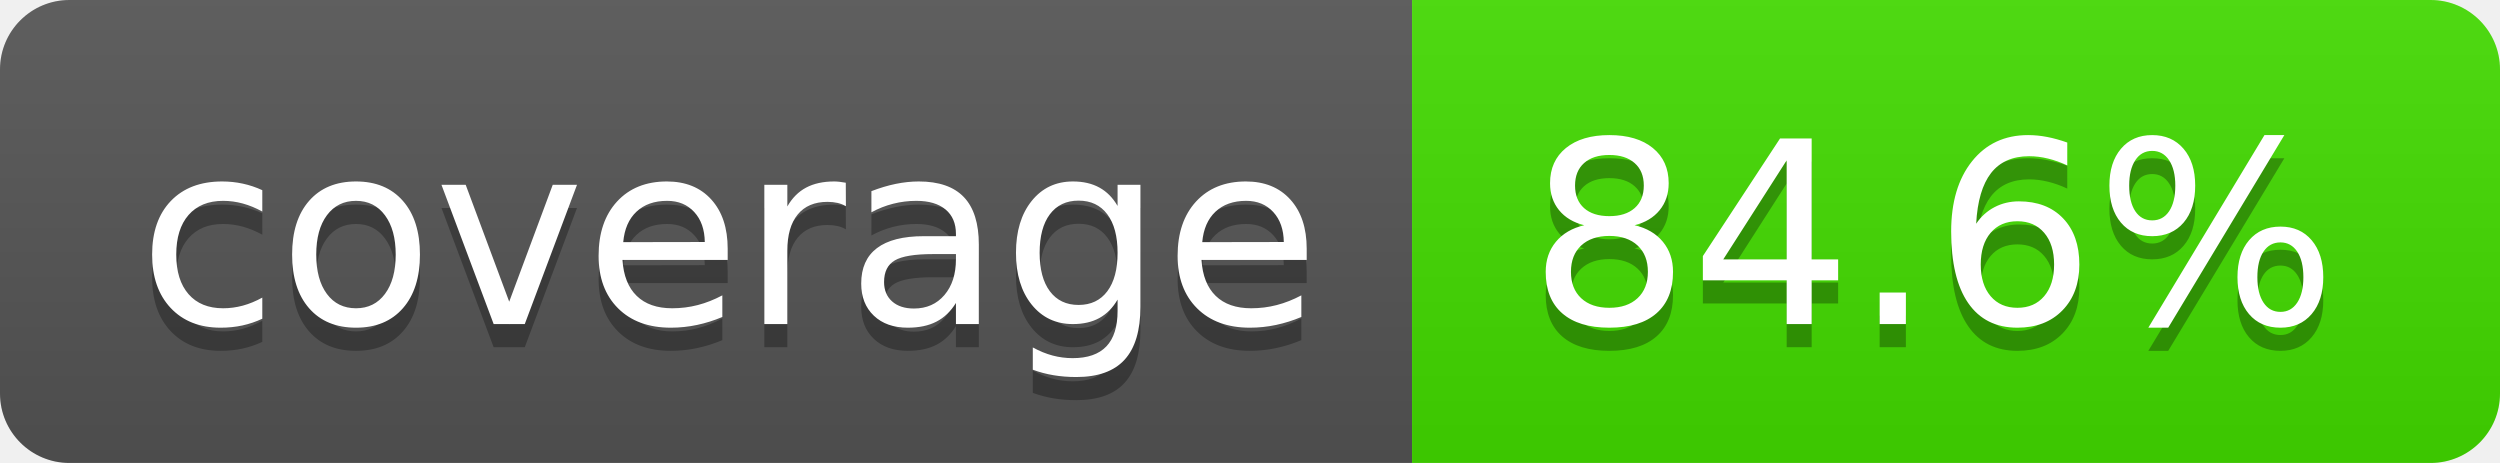
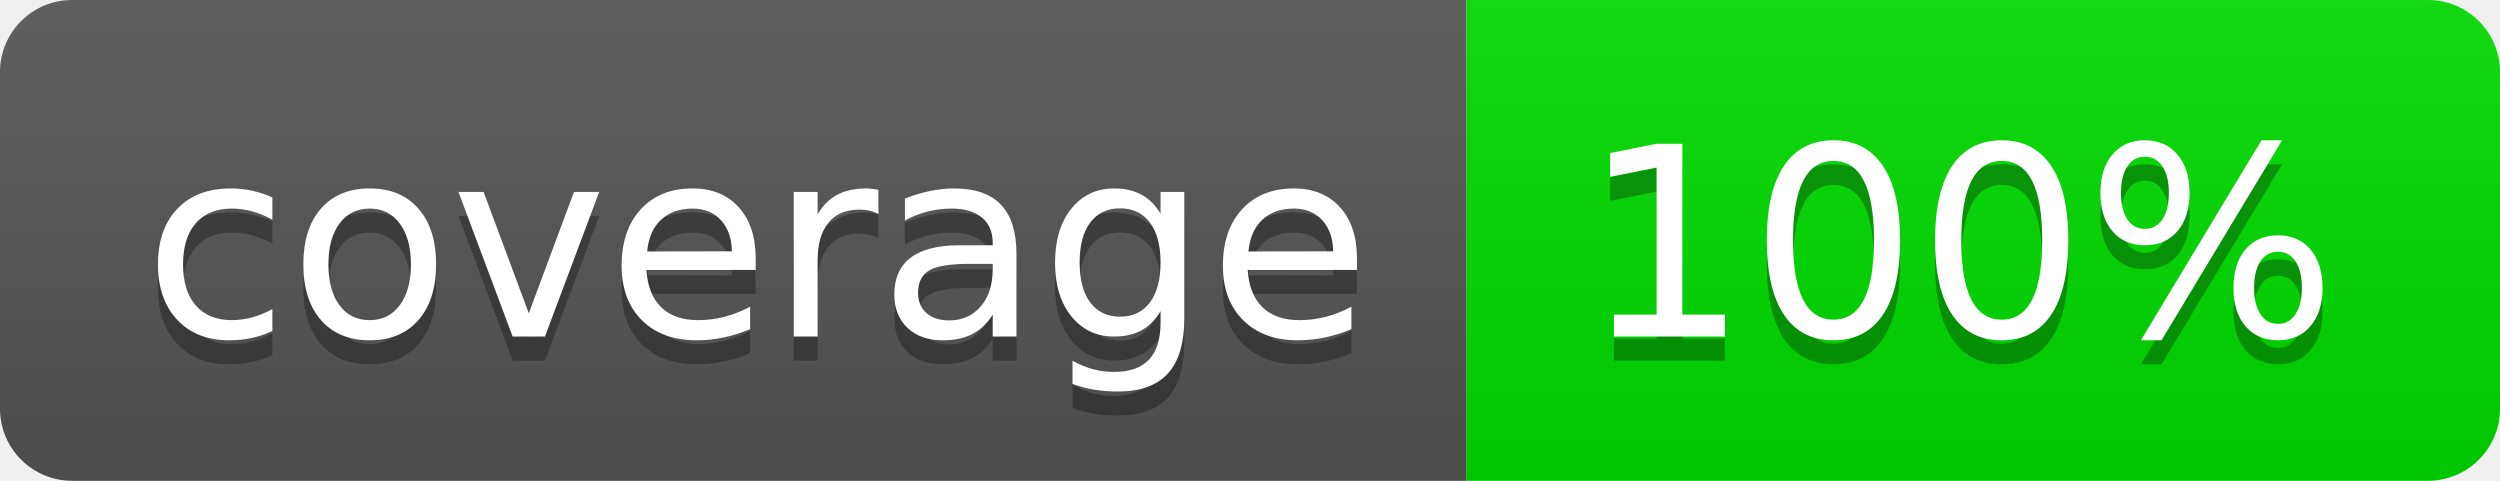
- <svg xmlns="http://www.w3.org/2000/svg" width="108" height="20" role="img" aria-label="coverage: 84.6%">
+ <svg xmlns="http://www.w3.org/2000/svg" width="104" height="20" role="img" aria-label="coverage: 100%">
  <linearGradient id="s" x2="0" y2="100%">
    <stop offset="0" stop-color="#bbb" stop-opacity=".1" />
    <stop offset="1" stop-opacity=".1" />
  </linearGradient>
  <clipPath id="r">
-     <rect width="108" height="20" rx="3" fill="#fff" />
+     <rect width="104" height="20" rx="3" fill="#fff" />
  </clipPath>
  <g clip-path="url(#r)">
    <rect width="61" height="20" fill="#555" />
-     <rect x="61" width="47" height="20" fill="rgb(67,220,0)" />
-     <rect width="108" height="20" fill="url(#s)" />
+     <rect x="61" width="43" height="20" fill="rgb(0,220,0)" />
+     <rect width="104" height="20" fill="url(#s)" />
  </g>
  <g fill="#fff" text-anchor="middle" font-family="Verdana,Geneva,DejaVu Sans,sans-serif" text-rendering="geometricPrecision" font-size="110">
    <text aria-hidden="true" x="315" y="150" fill="#010101" fill-opacity=".3" transform="scale(.1)" textLength="510">coverage</text>
    <text x="315" y="140" transform="scale(.1)" fill="#fff" textLength="510">coverage</text>
-     <text aria-hidden="true" x="835" y="150" fill="#010101" fill-opacity=".3" transform="scale(.1)" textLength="370">84.6%</text>
-     <text x="835" y="140" transform="scale(.1)" fill="#fff" textLength="370">84.6%</text>
+     <text aria-hidden="true" x="815" y="150" fill="#010101" fill-opacity=".3" transform="scale(.1)" textLength="330">100%</text>
+     <text x="815" y="140" transform="scale(.1)" fill="#fff" textLength="330">100%</text>
  </g>
</svg>
